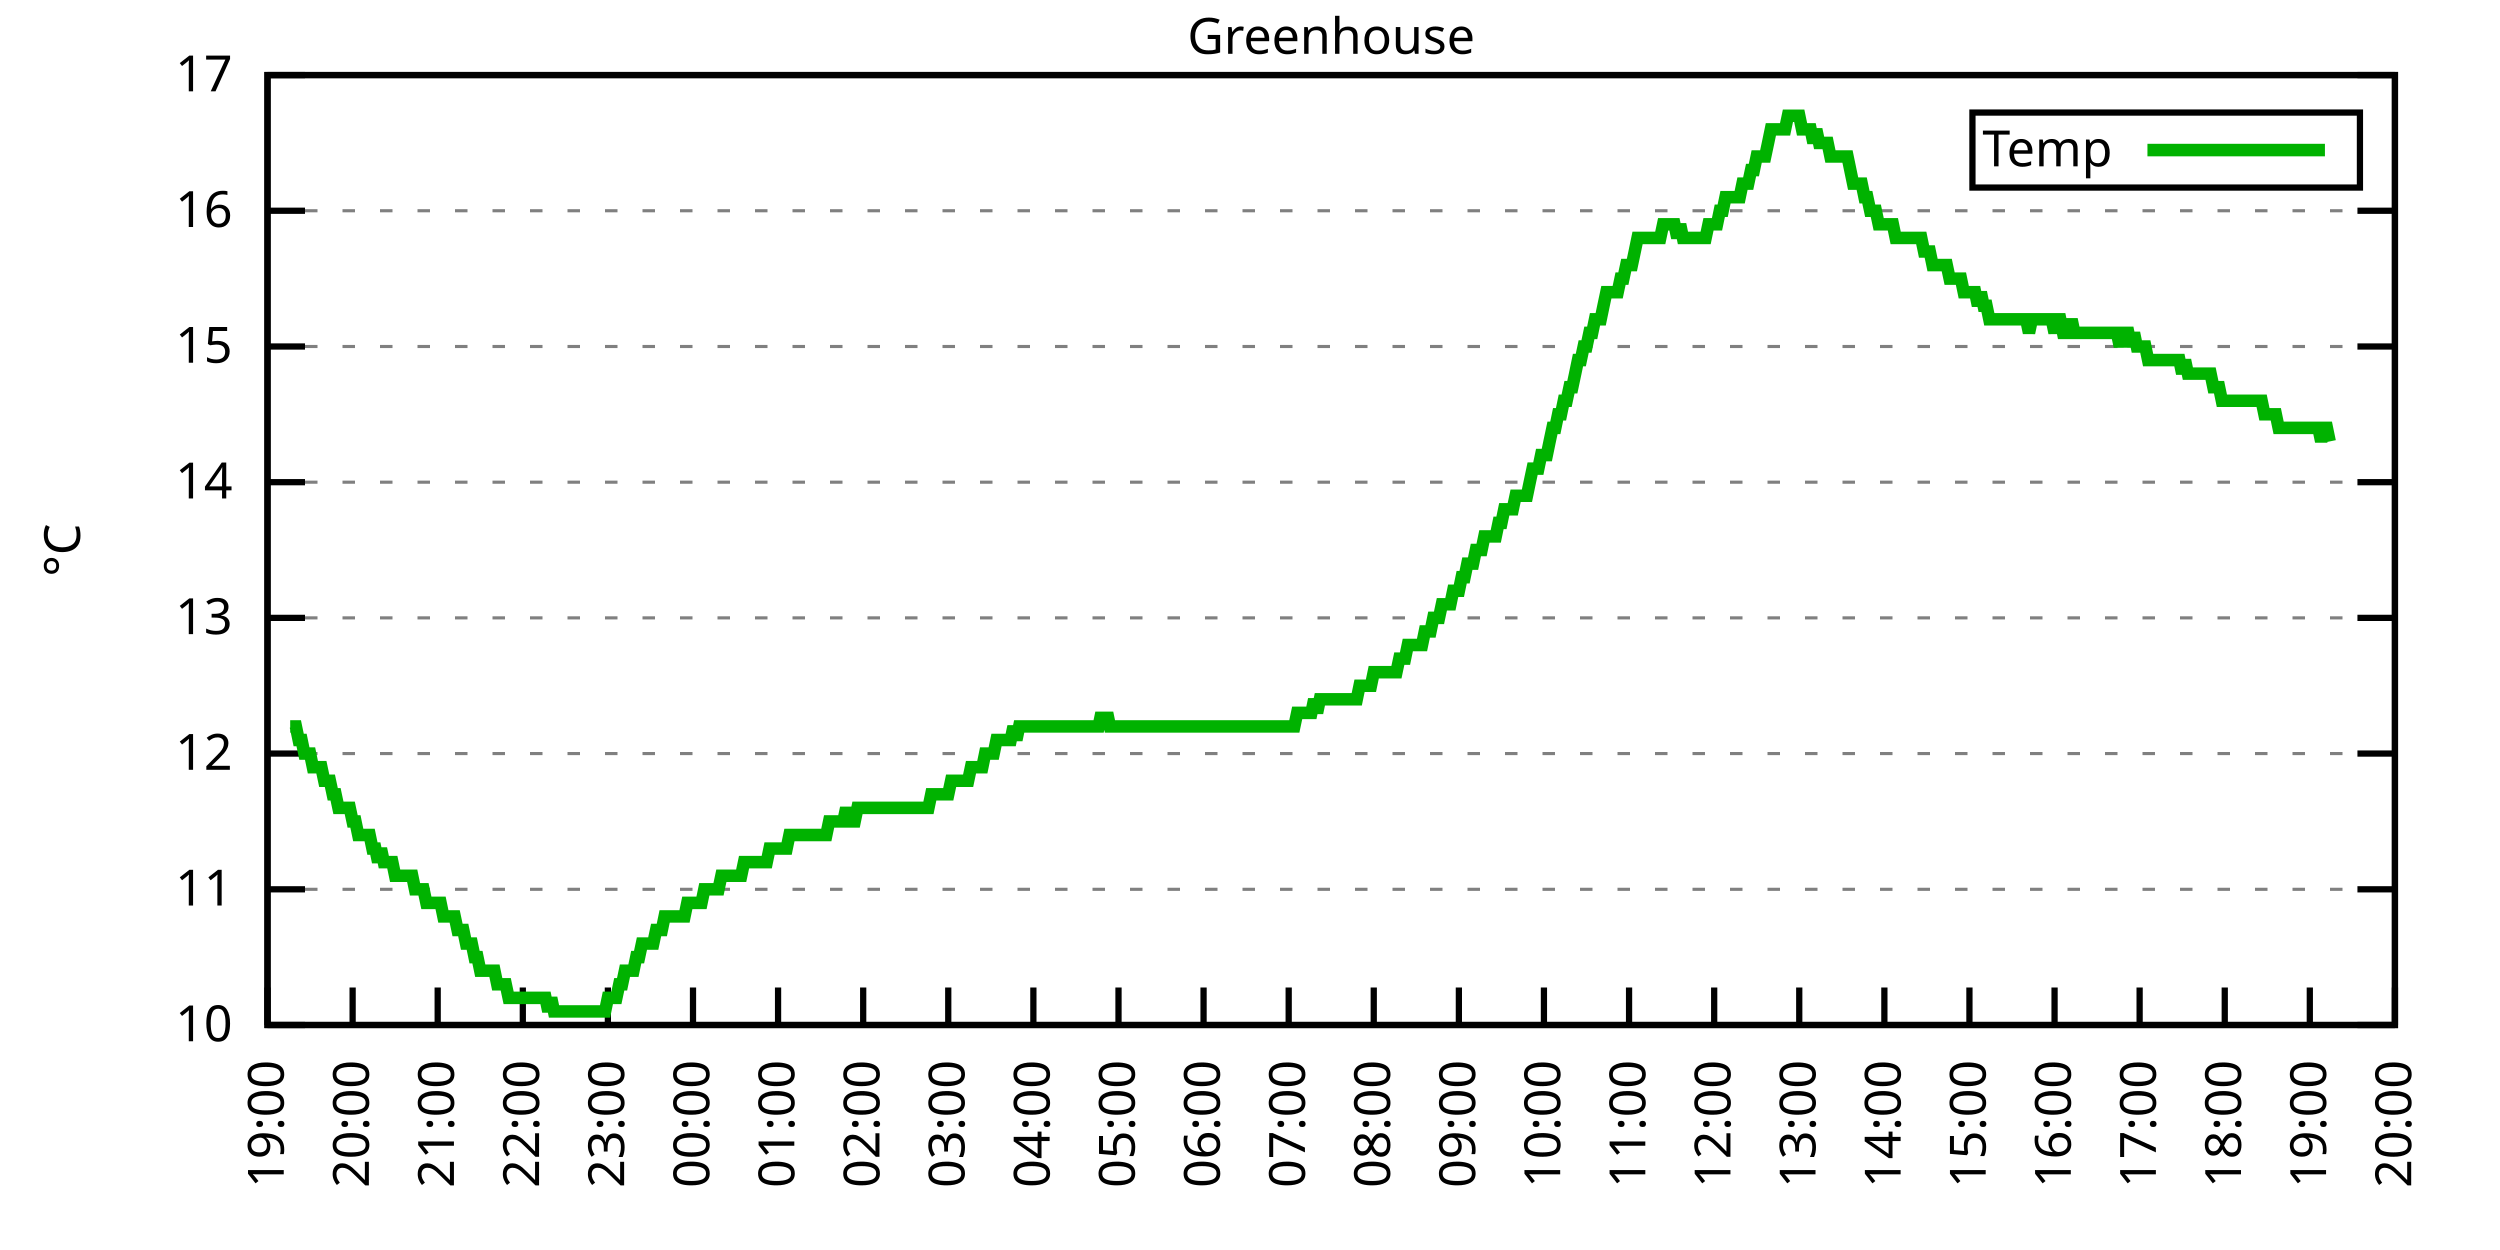
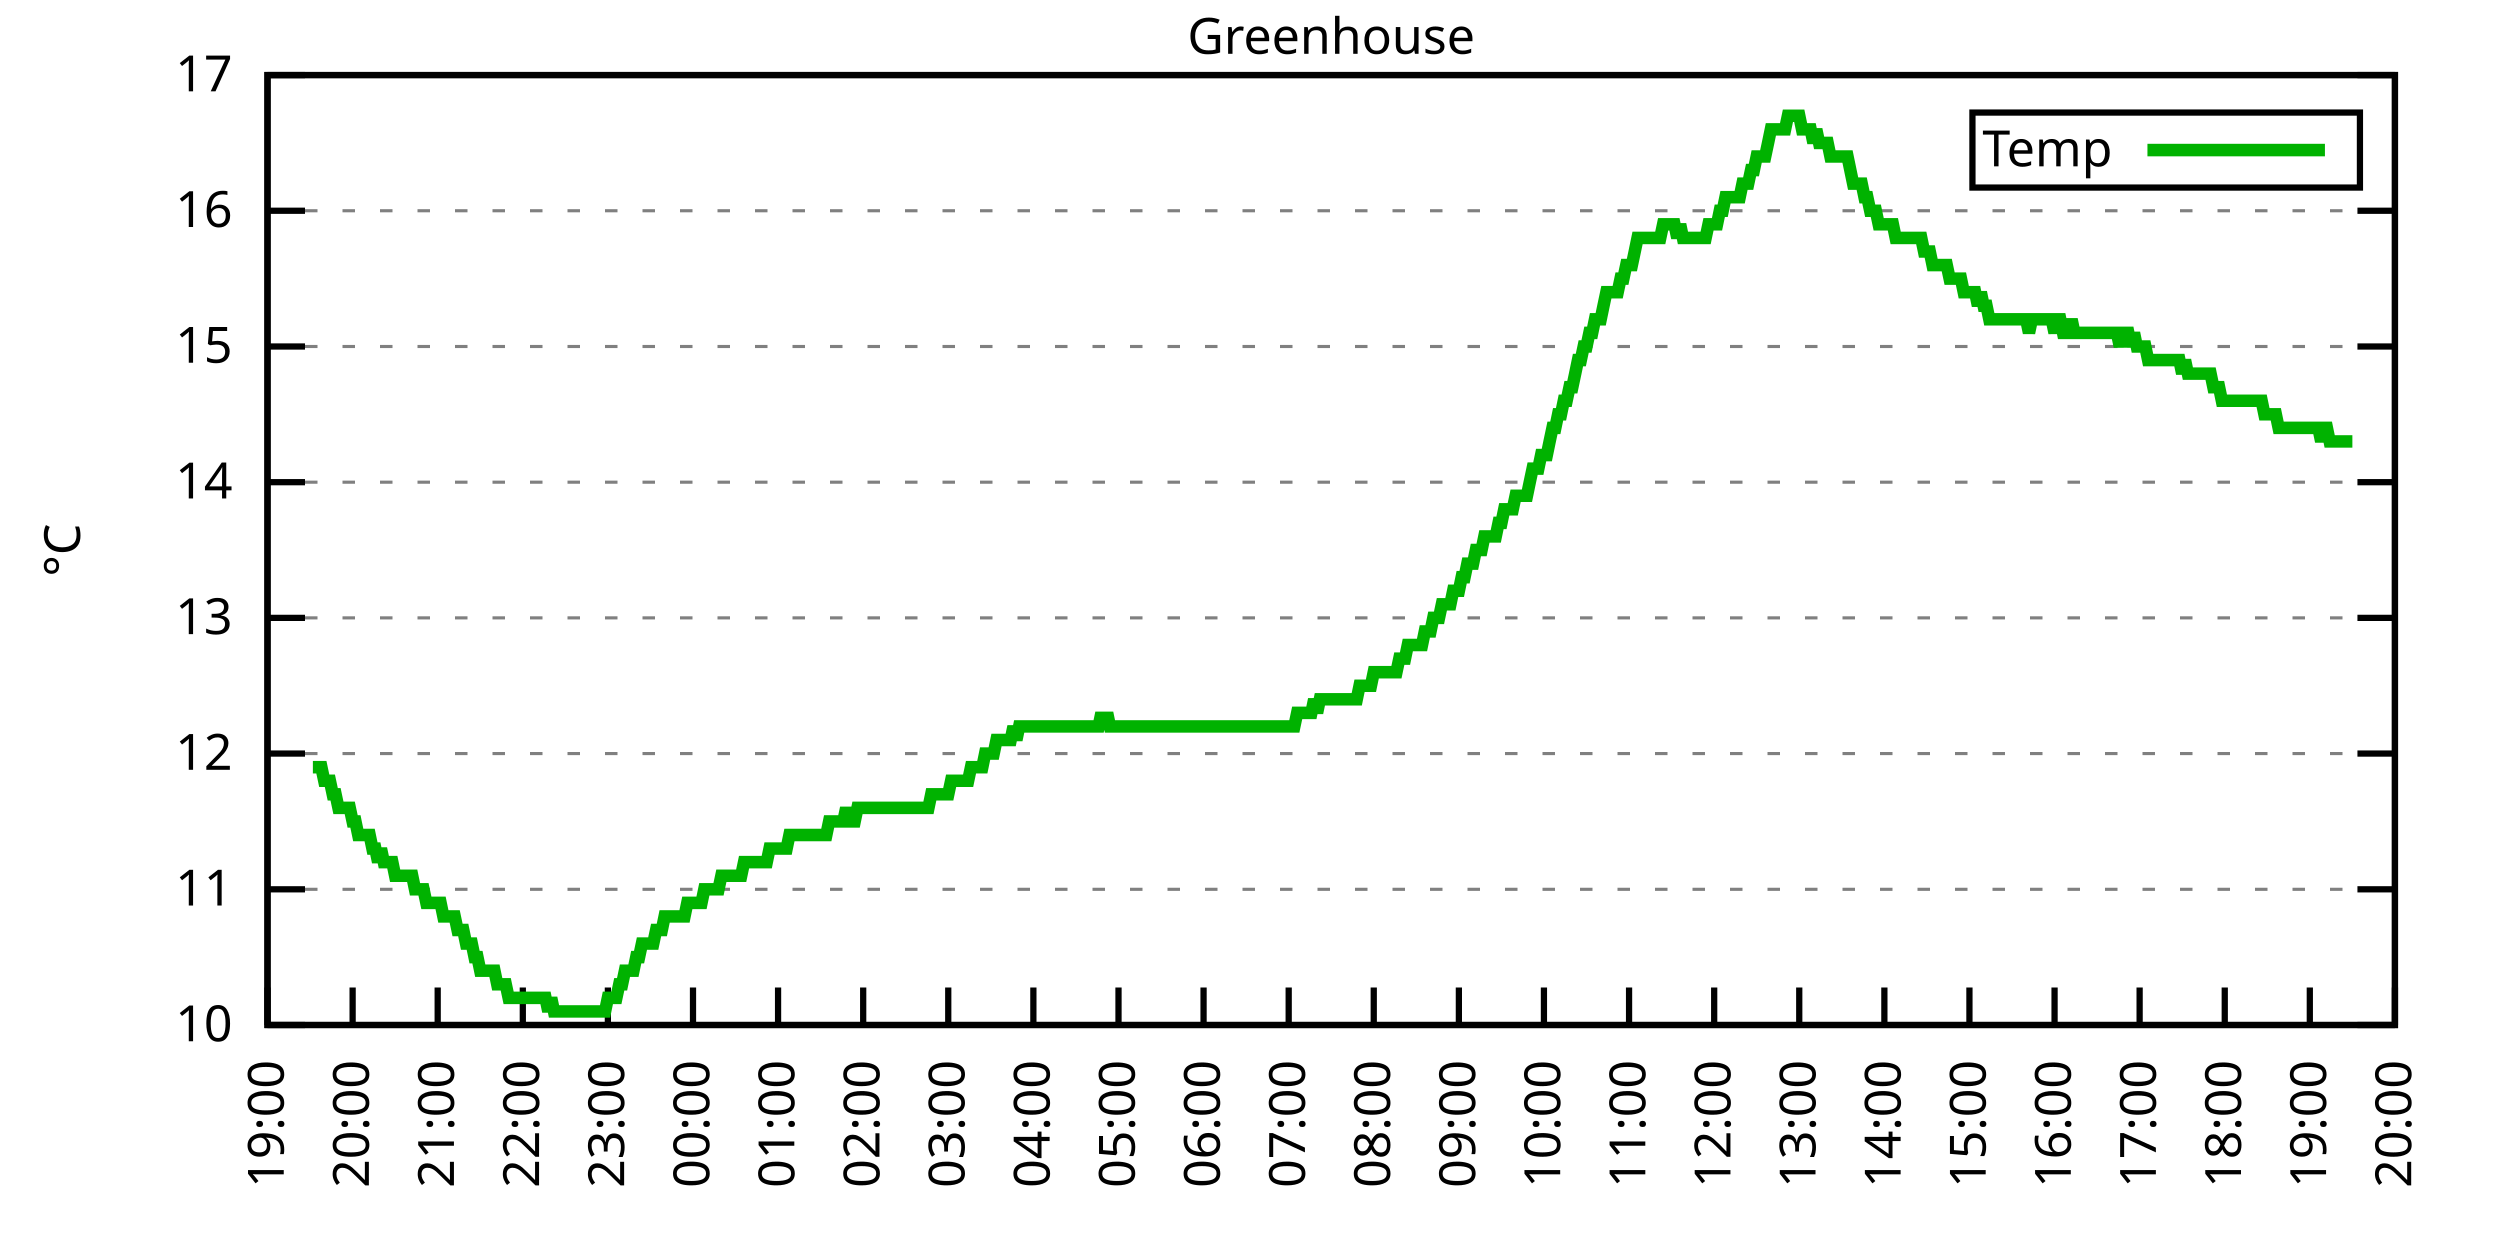
<svg xmlns="http://www.w3.org/2000/svg" xmlns:xlink="http://www.w3.org/1999/xlink" width="400" height="200" viewBox="0 0 400 200">
  <g id="gnuplot_canvas">
    <rect x="0" y="0" width="400" height="200" fill="none" />
    <defs>
      <circle id="gpDot" r="0.5" stroke-width="0.5" stroke="currentColor" />
      <path id="gpPt0" stroke-width="0.333" stroke="currentColor" d="M-1,0 h2 M0,-1 v2" />
      <path id="gpPt1" stroke-width="0.333" stroke="currentColor" d="M-1,-1 L1,1 M1,-1 L-1,1" />
      <path id="gpPt2" stroke-width="0.333" stroke="currentColor" d="M-1,0 L1,0 M0,-1 L0,1 M-1,-1 L1,1 M-1,1 L1,-1" />
      <rect id="gpPt3" stroke-width="0.333" stroke="currentColor" x="-1" y="-1" width="2" height="2" />
      <rect id="gpPt4" stroke-width="0.333" stroke="currentColor" fill="currentColor" x="-1" y="-1" width="2" height="2" />
      <circle id="gpPt5" stroke-width="0.333" stroke="currentColor" cx="0" cy="0" r="1" />
      <use xlink:href="#gpPt5" id="gpPt6" fill="currentColor" stroke="none" />
      <path id="gpPt7" stroke-width="0.333" stroke="currentColor" d="M0,-1.33 L-1.33,0.67 L1.33,0.67 z" />
      <use xlink:href="#gpPt7" id="gpPt8" fill="currentColor" stroke="none" />
      <use xlink:href="#gpPt7" id="gpPt9" stroke="currentColor" transform="rotate(180)" />
      <use xlink:href="#gpPt9" id="gpPt10" fill="currentColor" stroke="none" />
      <use xlink:href="#gpPt3" id="gpPt11" stroke="currentColor" transform="rotate(45)" />
      <use xlink:href="#gpPt11" id="gpPt12" fill="currentColor" stroke="none" />
      <path id="gpPt13" stroke-width="0.333" stroke="currentColor" d="M0,1.330 L1.265,0.411 L0.782,-1.067 L-0.782,-1.076 L-1.265,0.411 z" />
      <use xlink:href="#gpPt13" id="gpPt14" fill="currentColor" stroke="none" />
      <filter id="textbox" filterUnits="objectBoundingBox" x="0" y="0" height="1" width="1">
        <feFlood flood-color="white" flood-opacity="1" result="bgnd" />
        <feComposite in="SourceGraphic" in2="bgnd" operator="atop" />
      </filter>
      <filter id="greybox" filterUnits="objectBoundingBox" x="0" y="0" height="1" width="1">
        <feFlood flood-color="lightgrey" flood-opacity="1" result="grey" />
        <feComposite in="SourceGraphic" in2="grey" operator="atop" />
      </filter>
    </defs>
    <g fill="none" color="white" stroke="currentColor" stroke-width="1.00" stroke-linecap="butt" stroke-linejoin="miter">
</g>
    <g fill="none" color="black" stroke="currentColor" stroke-width="1.00" stroke-linecap="butt" stroke-linejoin="miter">
      <g stroke="none" shape-rendering="crispEdges">
        <polygon fill="rgb(255, 255, 255)" points="42.80,164.00 383.18,164.00 383.18,12.02 42.80,12.02 " />
      </g>
    </g>
    <g fill="none" color="black" stroke="currentColor" stroke-width="1.00" stroke-linecap="butt" stroke-linejoin="miter">
</g>
    <g fill="none" color="black" stroke="black" stroke-width="0.50" stroke-linecap="butt" stroke-linejoin="miter">
</g>
    <g fill="none" color="gray" stroke="currentColor" stroke-width="0.50" stroke-linecap="butt" stroke-linejoin="miter">
      <path stroke="gray" stroke-dasharray="2,4" class="gridline" d="M42.80,164.00 L383.19,164.00  " />
    </g>
    <g fill="none" color="gray" stroke="gray" stroke-width="1.00" stroke-linecap="butt" stroke-linejoin="miter">
</g>
    <g fill="none" color="black" stroke="currentColor" stroke-width="1.00" stroke-linecap="butt" stroke-linejoin="miter">
      <path stroke="black" d="M42.80,164.00 L48.80,164.00 M383.19,164.00 L377.19,164.00  " />
      <g transform="translate(37.20,166.60)" stroke="none" fill="black" font-family="Sans" font-size="8.00" text-anchor="end">
        <text>
          <tspan font-family="Sans"> 10</tspan>
        </text>
      </g>
    </g>
    <g fill="none" color="black" stroke="currentColor" stroke-width="1.00" stroke-linecap="butt" stroke-linejoin="miter">
</g>
    <g fill="none" color="black" stroke="black" stroke-width="0.50" stroke-linecap="butt" stroke-linejoin="miter">
</g>
    <g fill="none" color="gray" stroke="currentColor" stroke-width="0.50" stroke-linecap="butt" stroke-linejoin="miter">
      <path stroke="gray" stroke-dasharray="2,4" class="gridline" d="M42.80,142.29 L383.19,142.29  " />
    </g>
    <g fill="none" color="gray" stroke="gray" stroke-width="1.00" stroke-linecap="butt" stroke-linejoin="miter">
</g>
    <g fill="none" color="black" stroke="currentColor" stroke-width="1.00" stroke-linecap="butt" stroke-linejoin="miter">
      <path stroke="black" d="M42.80,142.29 L48.80,142.29 M383.19,142.29 L377.19,142.29  " />
      <g transform="translate(37.20,144.89)" stroke="none" fill="black" font-family="Sans" font-size="8.00" text-anchor="end">
        <text>
          <tspan font-family="Sans"> 11</tspan>
        </text>
      </g>
    </g>
    <g fill="none" color="black" stroke="currentColor" stroke-width="1.00" stroke-linecap="butt" stroke-linejoin="miter">
</g>
    <g fill="none" color="black" stroke="black" stroke-width="0.50" stroke-linecap="butt" stroke-linejoin="miter">
</g>
    <g fill="none" color="gray" stroke="currentColor" stroke-width="0.50" stroke-linecap="butt" stroke-linejoin="miter">
      <path stroke="gray" stroke-dasharray="2,4" class="gridline" d="M42.80,120.57 L383.19,120.57  " />
    </g>
    <g fill="none" color="gray" stroke="gray" stroke-width="1.00" stroke-linecap="butt" stroke-linejoin="miter">
</g>
    <g fill="none" color="black" stroke="currentColor" stroke-width="1.00" stroke-linecap="butt" stroke-linejoin="miter">
      <path stroke="black" d="M42.80,120.57 L48.80,120.57 M383.19,120.57 L377.19,120.57  " />
      <g transform="translate(37.20,123.17)" stroke="none" fill="black" font-family="Sans" font-size="8.00" text-anchor="end">
        <text>
          <tspan font-family="Sans"> 12</tspan>
        </text>
      </g>
    </g>
    <g fill="none" color="black" stroke="currentColor" stroke-width="1.00" stroke-linecap="butt" stroke-linejoin="miter">
</g>
    <g fill="none" color="black" stroke="black" stroke-width="0.50" stroke-linecap="butt" stroke-linejoin="miter">
</g>
    <g fill="none" color="gray" stroke="currentColor" stroke-width="0.50" stroke-linecap="butt" stroke-linejoin="miter">
      <path stroke="gray" stroke-dasharray="2,4" class="gridline" d="M42.80,98.86 L383.19,98.86  " />
    </g>
    <g fill="none" color="gray" stroke="gray" stroke-width="1.00" stroke-linecap="butt" stroke-linejoin="miter">
</g>
    <g fill="none" color="black" stroke="currentColor" stroke-width="1.00" stroke-linecap="butt" stroke-linejoin="miter">
      <path stroke="black" d="M42.80,98.86 L48.80,98.86 M383.19,98.86 L377.19,98.86  " />
      <g transform="translate(37.20,101.46)" stroke="none" fill="black" font-family="Sans" font-size="8.00" text-anchor="end">
        <text>
          <tspan font-family="Sans"> 13</tspan>
        </text>
      </g>
    </g>
    <g fill="none" color="black" stroke="currentColor" stroke-width="1.00" stroke-linecap="butt" stroke-linejoin="miter">
</g>
    <g fill="none" color="black" stroke="black" stroke-width="0.50" stroke-linecap="butt" stroke-linejoin="miter">
</g>
    <g fill="none" color="gray" stroke="currentColor" stroke-width="0.50" stroke-linecap="butt" stroke-linejoin="miter">
      <path stroke="gray" stroke-dasharray="2,4" class="gridline" d="M42.80,77.15 L383.19,77.15  " />
    </g>
    <g fill="none" color="gray" stroke="gray" stroke-width="1.00" stroke-linecap="butt" stroke-linejoin="miter">
</g>
    <g fill="none" color="black" stroke="currentColor" stroke-width="1.00" stroke-linecap="butt" stroke-linejoin="miter">
      <path stroke="black" d="M42.80,77.15 L48.80,77.15 M383.19,77.15 L377.19,77.15  " />
      <g transform="translate(37.20,79.75)" stroke="none" fill="black" font-family="Sans" font-size="8.00" text-anchor="end">
        <text>
          <tspan font-family="Sans"> 14</tspan>
        </text>
      </g>
    </g>
    <g fill="none" color="black" stroke="currentColor" stroke-width="1.00" stroke-linecap="butt" stroke-linejoin="miter">
</g>
    <g fill="none" color="black" stroke="black" stroke-width="0.50" stroke-linecap="butt" stroke-linejoin="miter">
</g>
    <g fill="none" color="gray" stroke="currentColor" stroke-width="0.50" stroke-linecap="butt" stroke-linejoin="miter">
      <path stroke="gray" stroke-dasharray="2,4" class="gridline" d="M42.80,55.44 L383.19,55.44  " />
    </g>
    <g fill="none" color="gray" stroke="gray" stroke-width="1.00" stroke-linecap="butt" stroke-linejoin="miter">
</g>
    <g fill="none" color="black" stroke="currentColor" stroke-width="1.00" stroke-linecap="butt" stroke-linejoin="miter">
      <path stroke="black" d="M42.80,55.44 L48.80,55.44 M383.19,55.44 L377.19,55.44  " />
      <g transform="translate(37.20,58.04)" stroke="none" fill="black" font-family="Sans" font-size="8.00" text-anchor="end">
        <text>
          <tspan font-family="Sans"> 15</tspan>
        </text>
      </g>
    </g>
    <g fill="none" color="black" stroke="currentColor" stroke-width="1.00" stroke-linecap="butt" stroke-linejoin="miter">
</g>
    <g fill="none" color="black" stroke="black" stroke-width="0.50" stroke-linecap="butt" stroke-linejoin="miter">
</g>
    <g fill="none" color="gray" stroke="currentColor" stroke-width="0.50" stroke-linecap="butt" stroke-linejoin="miter">
      <path stroke="gray" stroke-dasharray="2,4" class="gridline" d="M42.80,33.72 L383.19,33.72  " />
    </g>
    <g fill="none" color="gray" stroke="gray" stroke-width="1.00" stroke-linecap="butt" stroke-linejoin="miter">
</g>
    <g fill="none" color="black" stroke="currentColor" stroke-width="1.00" stroke-linecap="butt" stroke-linejoin="miter">
      <path stroke="black" d="M42.80,33.72 L48.80,33.72 M383.19,33.72 L377.19,33.72  " />
      <g transform="translate(37.20,36.32)" stroke="none" fill="black" font-family="Sans" font-size="8.00" text-anchor="end">
        <text>
          <tspan font-family="Sans"> 16</tspan>
        </text>
      </g>
    </g>
    <g fill="none" color="black" stroke="currentColor" stroke-width="1.00" stroke-linecap="butt" stroke-linejoin="miter">
</g>
    <g fill="none" color="black" stroke="black" stroke-width="0.50" stroke-linecap="butt" stroke-linejoin="miter">
</g>
    <g fill="none" color="gray" stroke="currentColor" stroke-width="0.50" stroke-linecap="butt" stroke-linejoin="miter">
      <path stroke="gray" stroke-dasharray="2,4" class="gridline" d="M42.80,12.01 L383.19,12.01  " />
    </g>
    <g fill="none" color="gray" stroke="gray" stroke-width="1.00" stroke-linecap="butt" stroke-linejoin="miter">
</g>
    <g fill="none" color="black" stroke="currentColor" stroke-width="1.00" stroke-linecap="butt" stroke-linejoin="miter">
      <path stroke="black" d="M42.80,12.01 L48.80,12.01 M383.19,12.01 L377.19,12.01  " />
      <g transform="translate(37.20,14.61)" stroke="none" fill="black" font-family="Sans" font-size="8.00" text-anchor="end">
        <text>
          <tspan font-family="Sans"> 17</tspan>
        </text>
      </g>
    </g>
    <g fill="none" color="black" stroke="currentColor" stroke-width="1.00" stroke-linecap="butt" stroke-linejoin="miter">
      <path stroke="black" d="M42.80,164.00 L42.80,158.00  " />
      <g transform="translate(45.40,169.60) rotate(270.00)" stroke="none" fill="black" font-family="Sans" font-size="8.00" text-anchor="end">
        <text>
          <tspan font-family="Sans">19:00</tspan>
        </text>
      </g>
    </g>
    <g fill="none" color="black" stroke="currentColor" stroke-width="1.00" stroke-linecap="butt" stroke-linejoin="miter">
      <path stroke="black" d="M56.42,164.00 L56.42,158.00  " />
      <g transform="translate(59.02,169.60) rotate(270.00)" stroke="none" fill="black" font-family="Sans" font-size="8.00" text-anchor="end">
        <text>
          <tspan font-family="Sans">20:00</tspan>
        </text>
      </g>
    </g>
    <g fill="none" color="black" stroke="currentColor" stroke-width="1.00" stroke-linecap="butt" stroke-linejoin="miter">
      <path stroke="black" d="M70.03,164.00 L70.03,158.00  " />
      <g transform="translate(72.63,169.60) rotate(270.00)" stroke="none" fill="black" font-family="Sans" font-size="8.00" text-anchor="end">
        <text>
          <tspan font-family="Sans">21:00</tspan>
        </text>
      </g>
    </g>
    <g fill="none" color="black" stroke="currentColor" stroke-width="1.00" stroke-linecap="butt" stroke-linejoin="miter">
      <path stroke="black" d="M83.65,164.00 L83.65,158.00  " />
      <g transform="translate(86.25,169.60) rotate(270.00)" stroke="none" fill="black" font-family="Sans" font-size="8.00" text-anchor="end">
        <text>
          <tspan font-family="Sans">22:00</tspan>
        </text>
      </g>
    </g>
    <g fill="none" color="black" stroke="currentColor" stroke-width="1.00" stroke-linecap="butt" stroke-linejoin="miter">
      <path stroke="black" d="M97.26,164.00 L97.26,158.00  " />
      <g transform="translate(99.86,169.60) rotate(270.00)" stroke="none" fill="black" font-family="Sans" font-size="8.00" text-anchor="end">
        <text>
          <tspan font-family="Sans">23:00</tspan>
        </text>
      </g>
    </g>
    <g fill="none" color="black" stroke="currentColor" stroke-width="1.00" stroke-linecap="butt" stroke-linejoin="miter">
      <path stroke="black" d="M110.88,164.00 L110.88,158.00  " />
      <g transform="translate(113.48,169.60) rotate(270.00)" stroke="none" fill="black" font-family="Sans" font-size="8.00" text-anchor="end">
        <text>
          <tspan font-family="Sans">00:00</tspan>
        </text>
      </g>
    </g>
    <g fill="none" color="black" stroke="currentColor" stroke-width="1.00" stroke-linecap="butt" stroke-linejoin="miter">
      <path stroke="black" d="M124.49,164.00 L124.49,158.00  " />
      <g transform="translate(127.09,169.60) rotate(270.00)" stroke="none" fill="black" font-family="Sans" font-size="8.00" text-anchor="end">
        <text>
          <tspan font-family="Sans">01:00</tspan>
        </text>
      </g>
    </g>
    <g fill="none" color="black" stroke="currentColor" stroke-width="1.00" stroke-linecap="butt" stroke-linejoin="miter">
      <path stroke="black" d="M138.11,164.00 L138.11,158.00  " />
      <g transform="translate(140.71,169.60) rotate(270.00)" stroke="none" fill="black" font-family="Sans" font-size="8.00" text-anchor="end">
        <text>
          <tspan font-family="Sans">02:00</tspan>
        </text>
      </g>
    </g>
    <g fill="none" color="black" stroke="currentColor" stroke-width="1.00" stroke-linecap="butt" stroke-linejoin="miter">
      <path stroke="black" d="M151.72,164.00 L151.72,158.00  " />
      <g transform="translate(154.32,169.60) rotate(270.00)" stroke="none" fill="black" font-family="Sans" font-size="8.00" text-anchor="end">
        <text>
          <tspan font-family="Sans">03:00</tspan>
        </text>
      </g>
    </g>
    <g fill="none" color="black" stroke="currentColor" stroke-width="1.00" stroke-linecap="butt" stroke-linejoin="miter">
      <path stroke="black" d="M165.34,164.00 L165.34,158.00  " />
      <g transform="translate(167.94,169.60) rotate(270.00)" stroke="none" fill="black" font-family="Sans" font-size="8.00" text-anchor="end">
        <text>
          <tspan font-family="Sans">04:00</tspan>
        </text>
      </g>
    </g>
    <g fill="none" color="black" stroke="currentColor" stroke-width="1.00" stroke-linecap="butt" stroke-linejoin="miter">
      <path stroke="black" d="M178.96,164.00 L178.96,158.00  " />
      <g transform="translate(181.56,169.60) rotate(270.00)" stroke="none" fill="black" font-family="Sans" font-size="8.00" text-anchor="end">
        <text>
          <tspan font-family="Sans">05:00</tspan>
        </text>
      </g>
    </g>
    <g fill="none" color="black" stroke="currentColor" stroke-width="1.00" stroke-linecap="butt" stroke-linejoin="miter">
      <path stroke="black" d="M192.57,164.00 L192.57,158.00  " />
      <g transform="translate(195.17,169.60) rotate(270.00)" stroke="none" fill="black" font-family="Sans" font-size="8.00" text-anchor="end">
        <text>
          <tspan font-family="Sans">06:00</tspan>
        </text>
      </g>
    </g>
    <g fill="none" color="black" stroke="currentColor" stroke-width="1.00" stroke-linecap="butt" stroke-linejoin="miter">
      <path stroke="black" d="M206.19,164.00 L206.19,158.00  " />
      <g transform="translate(208.79,169.60) rotate(270.00)" stroke="none" fill="black" font-family="Sans" font-size="8.00" text-anchor="end">
        <text>
          <tspan font-family="Sans">07:00</tspan>
        </text>
      </g>
    </g>
    <g fill="none" color="black" stroke="currentColor" stroke-width="1.00" stroke-linecap="butt" stroke-linejoin="miter">
      <path stroke="black" d="M219.80,164.00 L219.80,158.00  " />
      <g transform="translate(222.40,169.60) rotate(270.00)" stroke="none" fill="black" font-family="Sans" font-size="8.00" text-anchor="end">
        <text>
          <tspan font-family="Sans">08:00</tspan>
        </text>
      </g>
    </g>
    <g fill="none" color="black" stroke="currentColor" stroke-width="1.00" stroke-linecap="butt" stroke-linejoin="miter">
      <path stroke="black" d="M233.42,164.00 L233.42,158.00  " />
      <g transform="translate(236.02,169.60) rotate(270.00)" stroke="none" fill="black" font-family="Sans" font-size="8.00" text-anchor="end">
        <text>
          <tspan font-family="Sans">09:00</tspan>
        </text>
      </g>
    </g>
    <g fill="none" color="black" stroke="currentColor" stroke-width="1.00" stroke-linecap="butt" stroke-linejoin="miter">
      <path stroke="black" d="M247.03,164.00 L247.03,158.00  " />
      <g transform="translate(249.63,169.60) rotate(270.00)" stroke="none" fill="black" font-family="Sans" font-size="8.00" text-anchor="end">
        <text>
          <tspan font-family="Sans">10:00</tspan>
        </text>
      </g>
    </g>
    <g fill="none" color="black" stroke="currentColor" stroke-width="1.00" stroke-linecap="butt" stroke-linejoin="miter">
      <path stroke="black" d="M260.65,164.00 L260.65,158.00  " />
      <g transform="translate(263.25,169.60) rotate(270.00)" stroke="none" fill="black" font-family="Sans" font-size="8.00" text-anchor="end">
        <text>
          <tspan font-family="Sans">11:00</tspan>
        </text>
      </g>
    </g>
    <g fill="none" color="black" stroke="currentColor" stroke-width="1.00" stroke-linecap="butt" stroke-linejoin="miter">
      <path stroke="black" d="M274.27,164.00 L274.27,158.00  " />
      <g transform="translate(276.87,169.60) rotate(270.00)" stroke="none" fill="black" font-family="Sans" font-size="8.00" text-anchor="end">
        <text>
          <tspan font-family="Sans">12:00</tspan>
        </text>
      </g>
    </g>
    <g fill="none" color="black" stroke="currentColor" stroke-width="1.00" stroke-linecap="butt" stroke-linejoin="miter">
      <path stroke="black" d="M287.88,164.00 L287.88,158.00  " />
      <g transform="translate(290.48,169.60) rotate(270.00)" stroke="none" fill="black" font-family="Sans" font-size="8.00" text-anchor="end">
        <text>
          <tspan font-family="Sans">13:00</tspan>
        </text>
      </g>
    </g>
    <g fill="none" color="black" stroke="currentColor" stroke-width="1.00" stroke-linecap="butt" stroke-linejoin="miter">
      <path stroke="black" d="M301.50,164.00 L301.50,158.00  " />
      <g transform="translate(304.10,169.60) rotate(270.00)" stroke="none" fill="black" font-family="Sans" font-size="8.00" text-anchor="end">
        <text>
          <tspan font-family="Sans">14:00</tspan>
        </text>
      </g>
    </g>
    <g fill="none" color="black" stroke="currentColor" stroke-width="1.00" stroke-linecap="butt" stroke-linejoin="miter">
      <path stroke="black" d="M315.11,164.00 L315.11,158.00  " />
      <g transform="translate(317.71,169.60) rotate(270.00)" stroke="none" fill="black" font-family="Sans" font-size="8.00" text-anchor="end">
        <text>
          <tspan font-family="Sans">15:00</tspan>
        </text>
      </g>
    </g>
    <g fill="none" color="black" stroke="currentColor" stroke-width="1.00" stroke-linecap="butt" stroke-linejoin="miter">
      <path stroke="black" d="M328.73,164.00 L328.73,158.00  " />
      <g transform="translate(331.33,169.60) rotate(270.00)" stroke="none" fill="black" font-family="Sans" font-size="8.00" text-anchor="end">
        <text>
          <tspan font-family="Sans">16:00</tspan>
        </text>
      </g>
    </g>
    <g fill="none" color="black" stroke="currentColor" stroke-width="1.00" stroke-linecap="butt" stroke-linejoin="miter">
      <path stroke="black" d="M342.34,164.00 L342.34,158.00  " />
      <g transform="translate(344.94,169.60) rotate(270.00)" stroke="none" fill="black" font-family="Sans" font-size="8.00" text-anchor="end">
        <text>
          <tspan font-family="Sans">17:00</tspan>
        </text>
      </g>
    </g>
    <g fill="none" color="black" stroke="currentColor" stroke-width="1.00" stroke-linecap="butt" stroke-linejoin="miter">
      <path stroke="black" d="M355.96,164.00 L355.96,158.00  " />
      <g transform="translate(358.56,169.60) rotate(270.00)" stroke="none" fill="black" font-family="Sans" font-size="8.00" text-anchor="end">
        <text>
          <tspan font-family="Sans">18:00</tspan>
        </text>
      </g>
    </g>
    <g fill="none" color="black" stroke="currentColor" stroke-width="1.00" stroke-linecap="butt" stroke-linejoin="miter">
      <path stroke="black" d="M369.57,164.00 L369.57,158.00  " />
      <g transform="translate(372.17,169.60) rotate(270.00)" stroke="none" fill="black" font-family="Sans" font-size="8.00" text-anchor="end">
        <text>
          <tspan font-family="Sans">19:00</tspan>
        </text>
      </g>
    </g>
    <g fill="none" color="black" stroke="currentColor" stroke-width="1.00" stroke-linecap="butt" stroke-linejoin="miter">
      <path stroke="black" d="M383.19,164.00 L383.19,158.00  " />
      <g transform="translate(385.79,169.60) rotate(270.00)" stroke="none" fill="black" font-family="Sans" font-size="8.00" text-anchor="end">
        <text>
          <tspan font-family="Sans">20:00</tspan>
        </text>
      </g>
    </g>
    <g fill="none" color="black" stroke="currentColor" stroke-width="1.00" stroke-linecap="butt" stroke-linejoin="miter">
</g>
    <g fill="none" color="black" stroke="currentColor" stroke-width="1.00" stroke-linecap="butt" stroke-linejoin="miter">
      <path stroke="black" d="M42.80,12.01 L42.80,164.00 L383.19,164.00 L383.19,12.01 L42.80,12.01 Z  " />
    </g>
    <g fill="none" color="black" stroke="currentColor" stroke-width="1.00" stroke-linecap="butt" stroke-linejoin="miter">
</g>
    <g fill="none" color="black" stroke="currentColor" stroke-width="1.00" stroke-linecap="butt" stroke-linejoin="miter">
      <path stroke="black" d="M315.59,30.01 L315.59,18.01 L377.59,18.01 L377.59,30.01 L315.59,30.01 Z  " />
    </g>
    <g id="Greenhouse_plot_1">
      <g fill="none" color="white" stroke="black" stroke-width="2.00" stroke-linecap="butt" stroke-linejoin="miter">
</g>
      <g fill="none" color="black" stroke="currentColor" stroke-width="2.00" stroke-linecap="butt" stroke-linejoin="miter">
        <g transform="translate(337.99,26.61)" stroke="none" fill="black" font-family="Sans" font-size="8.00" text-anchor="end">
          <text>
            <tspan font-family="Sans">Temp</tspan>
          </text>
        </g>
      </g>
      <g fill="none" color="black" stroke="currentColor" stroke-width="2.00" stroke-linecap="butt" stroke-linejoin="miter">
-         <path stroke="rgb(  0, 178,   0)" d="M343.59,24.01 L371.99,24.01 M46.43,116.23 L46.88,116.23 L47.34,116.23 L47.79,118.40 L48.25,118.40 L48.70,120.57   L49.15,120.57 L49.61,120.57 L50.06,122.75 L50.52,122.75 L50.97,122.75 L51.42,122.75 L51.88,124.92 L52.33,124.92   L52.78,124.92 L53.24,127.09 L53.69,127.09 L54.15,129.26 L54.60,129.26 L55.05,129.26 L55.51,129.26 L55.96,129.26   L56.42,131.43 L56.87,131.43 L57.32,133.60 L57.78,133.60 L58.23,133.60 L58.68,133.60 L59.14,133.60 L59.59,135.77   L60.05,135.77 L60.50,137.94 L60.95,135.77 L61.41,137.94 L61.86,137.94 L62.32,137.94 L62.77,137.94 L63.22,140.12   L63.68,140.12 L64.13,140.12 L64.58,140.12 L65.04,140.12 L65.49,140.12 L65.95,140.12 L66.40,142.29 L66.85,142.29   L67.31,142.29 L67.76,142.29 L68.22,144.46 L68.67,144.46 L69.12,144.46 L69.58,144.46 L70.03,144.46 L70.49,144.46   L70.94,146.63 L71.39,146.63 L71.85,146.63 L72.30,146.63 L72.75,146.63 L73.21,148.80 L73.66,148.80 L74.12,148.80   L74.57,150.97 L75.02,150.97 L75.48,150.97 L75.93,153.14 L76.39,153.14 L76.84,155.31 L77.29,155.31 L77.75,155.31   L78.20,155.31 L78.65,155.31 L79.11,155.31 L79.56,157.49 L80.02,157.49 L80.47,157.49 L80.92,157.49 L81.38,159.66   L81.83,159.66 L82.29,159.66 L82.74,159.66 L83.19,159.66 L83.65,159.66 L84.10,159.66 L84.55,159.66 L85.01,159.66   L85.46,159.66 L85.92,159.66 L86.37,159.66 L86.82,159.66 L87.28,159.66 L87.73,161.83 L88.19,159.66 L88.64,161.83   L89.09,161.83 L89.55,161.83 L90.00,161.83 L90.45,161.83 L90.91,161.83 L91.36,161.83 L91.82,161.83 L92.27,161.83   L92.72,161.83 L93.18,161.83 L93.63,161.83 L94.09,161.83 L94.54,161.83 L94.99,161.83 L95.45,161.83 L95.90,161.83   L96.35,161.83 L96.81,161.83 L97.26,159.66 L97.72,159.66 L98.17,159.66 L98.62,159.66 L99.08,157.49 L99.53,157.49   L99.99,155.31 L100.44,155.31 L100.89,155.31 L101.35,155.31 L101.80,153.14 L102.25,153.14 L102.71,150.97 L103.16,150.97   L103.62,150.97 L104.07,150.97 L104.52,150.97 L104.98,148.80 L105.43,148.80 L105.89,148.80 L106.34,146.63 L106.79,146.63   L107.25,146.63 L107.70,146.63 L108.15,146.63 L108.61,146.63 L109.06,146.63 L109.52,146.63 L109.97,144.46 L110.42,144.46   L110.88,144.46 L111.33,144.46 L111.79,144.46 L112.24,144.46 L112.69,142.29 L113.15,142.29 L113.60,142.29 L114.05,142.29   L114.51,142.29 L114.96,142.29 L115.42,140.12 L115.87,140.12 L116.32,140.12 L116.78,140.12 L117.23,140.12 L117.69,140.12   L118.14,140.12 L118.59,140.12 L119.05,137.94 L119.50,137.94 L119.96,137.94 L120.41,137.94 L120.86,137.94 L121.32,137.94   L121.77,137.94 L122.22,137.94 L122.68,137.94 L123.13,135.77 L123.59,135.77 L124.04,135.77 L124.49,135.77 L124.95,135.77   L125.40,135.77 L125.86,135.77 L126.31,133.60 L126.76,133.60 L127.22,133.60 L127.67,133.60 L128.12,133.60 L128.58,133.60   L129.03,133.60 L129.49,133.60 L129.94,133.60 L130.39,133.60 L130.85,133.60 L131.30,133.60 L131.76,133.60 L132.21,133.60   L132.66,131.43 L133.12,131.43 L133.57,131.43 L134.02,131.43 L134.48,131.43 L134.93,131.43 L135.39,129.26 L135.84,131.43   L136.29,131.43 L136.75,131.43 L137.20,129.26 L137.66,129.26 L138.11,129.26 L138.56,129.26 L139.02,129.26 L139.47,129.26   L139.92,129.26 L140.38,129.26 L140.83,129.26 L141.29,129.26 L141.74,129.26 L142.19,129.26 L142.65,129.26 L143.10,129.26   L143.56,129.26 L144.01,129.26 L144.46,129.26 L144.92,129.26 L145.37,129.26 L145.82,129.26 L146.28,129.26 L146.73,129.26   L147.19,129.26 L147.64,129.26 L148.09,129.26 L148.55,129.26 L149.00,127.09 L149.46,127.09 L149.91,127.09 L150.36,127.09   L150.82,127.09 L151.27,127.09 L151.72,127.09 L152.18,124.92 L152.63,124.92 L153.09,124.92 L153.54,124.92 L153.99,124.92   L154.45,124.92 L154.90,124.92 L155.36,122.75 L155.81,122.75 L156.26,122.75 L156.72,122.75 L157.17,122.75 L157.62,120.57   L158.08,120.57 L158.53,120.57 L158.99,120.57 L159.44,118.40 L159.89,118.40 L160.35,118.40 L160.80,118.40 L161.26,118.40   L161.71,118.40 L162.16,116.23 L162.62,118.40 L163.07,116.23 L163.52,116.23 L163.98,116.23 L164.43,116.23 L164.89,116.23   L165.34,116.23 L165.79,116.23 L166.25,116.23 L166.70,116.23 L167.16,116.23 L167.61,116.23 L168.06,116.23 L168.52,116.23   L168.97,116.23 L169.43,116.23 L169.88,116.23 L170.33,116.23 L170.79,116.23 L171.24,116.23 L171.69,116.23 L172.15,116.23   L172.60,116.23 L173.06,116.23 L173.51,116.23 L173.96,116.23 L174.42,116.23 L174.87,116.23 L175.33,116.23 L175.78,116.23   L176.23,114.06 L176.69,116.23 L177.14,114.06 L177.59,116.23 L178.05,116.23 L178.50,116.23 L178.96,116.23 L179.41,116.23   L179.86,116.23 L180.32,116.23 L180.77,116.23 L181.23,116.23 L181.68,116.23 L182.13,116.23 L182.59,116.23 L183.04,116.23   L183.49,116.23 L183.95,116.23 L184.40,116.23 L184.86,116.23 L185.31,116.23 L185.76,116.23 L186.22,116.23 L186.67,116.23   L187.13,116.23 L187.58,116.23 L188.03,116.23 L188.49,116.23 L188.94,116.23 L189.39,116.23 L189.85,116.23 L190.30,116.23   L190.76,116.23 L191.21,116.23 L191.66,116.23 L192.12,116.23 L192.57,116.23 L193.03,116.23 L193.48,116.23 L193.93,116.23   L194.39,116.23 L194.84,116.23 L195.29,116.23 L195.75,116.23 L196.20,116.23 L196.66,116.23 L197.11,116.23 L197.56,116.23   L198.02,116.23 L198.47,116.23 L198.93,116.23 L199.38,116.23 L199.83,116.23 L200.29,116.23 L200.74,116.23 L201.19,116.23   L201.65,116.23 L202.10,116.23 L202.56,116.23 L203.01,116.23 L203.46,116.23 L203.92,116.23 L204.37,116.23 L204.83,116.23   L205.28,116.23 L205.73,116.23 L206.19,116.23 L206.64,116.23 L207.09,116.23 L207.55,114.06 L208.00,114.06 L208.46,114.06   L208.91,114.06 L209.36,114.06 L209.82,114.06 L210.27,111.89 L210.73,114.06 L211.18,111.89 L211.63,111.89 L212.09,111.89   L212.54,111.89 L213.00,111.89 L213.45,111.89 L213.90,111.89 L214.36,111.89 L214.81,111.89 L215.26,111.89 L215.72,111.89   L216.17,111.89 L216.63,111.89 L217.08,111.89 L217.53,109.72 L217.99,109.72 L218.44,109.72 L218.90,109.72 L219.35,109.72   L219.80,107.55 L220.26,107.55 L220.71,107.55 L221.16,107.55 L221.62,107.55 L222.07,107.55 L222.53,107.55 L222.98,107.55   L223.43,107.55 L223.89,105.38 L224.34,105.38 L224.80,105.38 L225.25,103.20 L225.70,103.20 L226.16,103.20 L226.61,103.20   L227.06,103.20 L227.52,103.20 L227.97,101.03 L228.43,101.03 L228.88,101.03 L229.33,98.86 L229.79,98.86 L230.24,98.86   L230.70,96.69 L231.15,96.69 L231.60,96.69 L232.06,96.69 L232.51,94.52 L232.96,94.52 L233.42,94.52 L233.87,92.35   L234.33,92.35 L234.78,90.18 L235.23,90.18 L235.69,90.18 L236.14,88.00 L236.60,88.00 L237.05,88.00 L237.50,85.83   L237.96,85.83 L238.41,85.83 L238.86,85.83 L239.32,85.83 L239.77,83.66 L240.23,83.66 L240.68,81.49 L241.13,81.49   L241.59,81.49 L242.04,81.49 L242.50,79.32 L242.95,79.32 L243.40,79.32 L243.86,79.32 L244.31,79.32 L244.76,77.15   L245.22,74.98 L245.67,74.98 L246.13,74.98 L246.58,72.81 L247.03,72.81 L247.49,72.81 L247.94,70.63 L248.40,68.46   L248.85,68.46 L249.30,66.29 L249.76,66.29 L250.21,64.12 L250.66,64.12 L251.12,61.95 L251.57,61.95 L252.03,59.78   L252.48,57.61 L252.93,57.61 L253.39,55.44 L253.84,55.44 L254.30,53.26 L254.75,53.26 L255.20,51.09 L255.66,51.09   L256.11,51.09 L256.56,48.92 L257.02,46.75 L257.47,46.75 L257.93,46.75 L258.38,46.75 L258.83,46.75 L259.29,44.58   L259.74,44.58 L260.20,42.41 L260.65,42.41 L261.10,42.41 L261.56,40.24 L262.01,38.07 L262.47,38.07 L262.92,38.07   L263.37,38.07 L263.83,38.07 L264.28,38.07 L264.73,38.07 L265.19,38.07 L265.64,38.07 L266.10,35.89 L266.55,35.89   L267.00,35.89 L267.46,35.89 L267.91,35.89 L268.37,38.07 L268.82,35.89 L269.27,38.07 L269.73,38.07 L270.18,38.07   L270.63,38.07 L271.09,38.07 L271.54,38.07 L272.00,38.07 L272.45,38.07 L272.90,38.07 L273.36,35.89 L273.81,35.89   L274.27,35.89 L274.72,35.89 L275.17,33.72 L275.63,33.72 L276.08,31.55 L276.53,31.55 L276.99,31.55 L277.44,31.55   L277.90,31.55 L278.35,31.55 L278.80,29.38 L279.26,29.38 L279.71,29.38 L280.17,27.21 L280.62,27.21 L281.07,25.04   L281.53,25.04 L281.98,25.04 L282.43,25.04 L282.89,22.87 L283.34,20.70 L283.80,20.70 L284.25,20.70 L284.70,20.70   L285.16,20.70 L285.61,20.70 L286.07,18.52 L286.52,18.52 L286.97,18.52 L287.43,18.52 L287.88,18.52 L288.33,20.70   L288.79,20.70 L289.24,20.70 L289.70,20.70 L290.15,22.87 L290.60,20.70 L291.06,22.87 L291.51,22.87 L291.97,22.87   L292.42,22.87 L292.87,25.04 L293.33,25.04 L293.78,25.04 L294.23,25.04 L294.69,25.04 L295.14,25.04 L295.60,25.04   L296.05,27.21 L296.50,29.38 L296.96,29.38 L297.41,29.38 L297.87,29.38 L298.32,31.55 L298.77,31.55 L299.23,33.72   L299.68,33.72 L300.13,33.72 L300.59,35.89 L301.04,35.89 L301.50,35.89 L301.95,35.89 L302.40,35.89 L302.86,35.89   L303.31,38.07 L303.77,38.07 L304.22,38.07 L304.67,38.07 L305.13,38.07 L305.58,38.07 L306.03,38.07 L306.49,38.07   L306.94,38.07 L307.40,38.07 L307.85,40.24 L308.30,40.24 L308.76,40.24 L309.21,42.41 L309.67,42.41 L310.12,42.41   L310.57,42.41 L311.03,42.41 L311.48,42.41 L311.94,44.58 L312.39,44.58 L312.84,44.58 L313.30,44.58 L313.75,44.58   L314.20,46.75 L314.66,46.75 L315.11,46.75 L315.57,46.75 L316.02,46.75 L316.47,48.92 L316.93,46.75 L317.38,48.92   L317.84,48.92 L318.29,51.09 L318.74,51.09 L319.20,51.09 L319.65,51.09 L320.10,51.09 L320.56,51.09 L321.01,51.09   L321.47,51.09 L321.92,51.09 L322.37,51.09 L322.83,51.09 L323.28,51.09 L323.74,51.09 L324.19,51.09 L324.64,53.26   L325.10,51.09 L325.55,51.09 L326.00,51.09 L326.46,51.09 L326.91,51.09 L327.37,51.09 L327.82,51.09 L328.27,51.09   L328.73,53.26 L329.18,51.09 L329.64,51.09 L330.09,53.26 L330.54,53.26 L331.00,53.26 L331.45,51.09 L331.90,53.26   L332.36,53.26 L332.81,53.26 L333.27,53.26 L333.72,53.26 L334.17,53.26 L334.63,53.26 L335.08,53.26 L335.54,53.26   L335.99,53.26 L336.44,53.26 L336.90,53.26 L337.35,53.26 L337.80,53.26 L338.26,53.26 L338.71,53.26 L339.17,55.44   L339.62,53.26 L340.07,53.26 L340.53,53.26 L340.98,55.44 L341.44,53.26 L341.89,55.44 L342.34,55.44 L342.80,55.44   L343.25,55.44 L343.70,57.61 L344.16,57.61 L344.61,57.61 L345.07,57.61 L345.52,57.61 L345.97,57.61 L346.43,57.61   L346.88,57.61 L347.34,57.61 L347.79,57.61 L348.24,57.61 L348.70,57.61 L349.15,59.78 L349.60,57.61 L350.06,59.78   L350.51,59.78 L350.97,59.78 L351.42,59.78 L351.87,59.78 L352.33,59.78 L352.78,59.78 L353.24,59.78 L353.69,59.78   L354.14,61.95 L354.60,61.95 L355.05,61.95 L355.50,64.12 L355.96,64.12 L356.41,64.12 L356.87,64.12 L357.32,64.12   L357.77,64.12 L358.23,64.12 L358.68,64.12 L359.14,64.12 L359.59,64.12 L360.04,64.12 L360.50,64.12 L360.95,64.12   L361.41,64.12 L361.86,64.12 L362.31,66.29 L362.77,66.29 L363.22,66.29 L363.67,66.29 L364.13,66.29 L364.58,68.46   L365.04,68.46 L365.49,68.46 L365.94,68.46 L366.40,68.46 L366.85,68.46 L367.31,68.46 L367.76,68.46 L368.21,68.46   L368.67,68.46 L369.12,68.46 L369.57,68.46 L370.03,68.46 L370.48,68.46 L370.94,68.46 L371.39,70.63 L371.84,68.46   L372.30,68.46 L372.75,70.63  " />
+         <path stroke="rgb(  0, 178,   0)" d="M343.59,24.01 L371.99,24.01 M50.06,122.75 L50.52,122.75 L50.97,122.75 L51.42,122.75 L51.88,124.92 L52.33,124.92   L52.78,124.92 L53.24,127.09 L53.69,127.09 L54.15,129.26 L54.60,129.26 L55.05,129.26 L55.51,129.26 L55.96,129.26   L56.42,131.43 L56.87,131.43 L57.32,133.60 L57.78,133.60 L58.23,133.60 L58.68,133.60 L59.14,133.60 L59.59,135.77   L60.05,135.77 L60.50,137.94 L60.95,135.77 L61.41,137.94 L61.86,137.94 L62.32,137.94 L62.77,137.94 L63.22,140.12   L63.68,140.12 L64.13,140.12 L64.58,140.12 L65.04,140.12 L65.49,140.12 L65.95,140.12 L66.40,142.29 L66.85,142.29   L67.31,142.29 L67.76,142.29 L68.22,144.46 L68.67,144.46 L69.12,144.46 L69.58,144.46 L70.03,144.46 L70.49,144.46   L70.94,146.63 L71.39,146.63 L71.85,146.63 L72.30,146.63 L72.75,146.63 L73.21,148.80 L73.66,148.80 L74.12,148.80   L74.57,150.97 L75.02,150.97 L75.48,150.97 L75.93,153.14 L76.39,153.14 L76.84,155.31 L77.29,155.31 L77.75,155.31   L78.20,155.31 L78.65,155.31 L79.11,155.31 L79.56,157.49 L80.02,157.49 L80.47,157.49 L80.92,157.49 L81.38,159.66   L81.83,159.66 L82.29,159.66 L82.74,159.66 L83.19,159.66 L83.65,159.66 L84.10,159.66 L84.55,159.66 L85.01,159.66   L85.46,159.66 L85.92,159.66 L86.37,159.66 L86.82,159.66 L87.28,159.66 L87.73,161.83 L88.19,159.66 L88.64,161.83   L89.09,161.83 L89.55,161.83 L90.00,161.83 L90.45,161.83 L90.91,161.83 L91.36,161.83 L91.82,161.83 L92.27,161.83   L92.72,161.83 L93.18,161.83 L93.63,161.83 L94.09,161.83 L94.54,161.83 L94.99,161.83 L95.45,161.83 L95.90,161.83   L96.35,161.83 L96.81,161.83 L97.26,159.66 L97.72,159.66 L98.17,159.66 L98.62,159.66 L99.08,157.49 L99.53,157.49   L99.99,155.31 L100.44,155.31 L100.89,155.31 L101.35,155.31 L101.80,153.14 L102.25,153.14 L102.71,150.97 L103.16,150.97   L103.62,150.97 L104.07,150.97 L104.52,150.97 L104.98,148.80 L105.43,148.80 L105.89,148.80 L106.34,146.63 L106.79,146.63   L107.25,146.63 L107.70,146.63 L108.15,146.63 L108.61,146.63 L109.06,146.63 L109.52,146.63 L109.97,144.46 L110.42,144.46   L110.88,144.46 L111.33,144.46 L111.79,144.46 L112.24,144.46 L112.69,142.29 L113.15,142.29 L113.60,142.29 L114.05,142.29   L114.51,142.29 L114.96,142.29 L115.42,140.12 L115.87,140.12 L116.32,140.12 L116.78,140.12 L117.23,140.12 L117.69,140.12   L118.14,140.12 L118.59,140.12 L119.05,137.94 L119.50,137.94 L119.96,137.94 L120.41,137.94 L120.86,137.94 L121.32,137.94   L121.77,137.94 L122.22,137.94 L122.68,137.94 L123.13,135.77 L123.59,135.77 L124.04,135.77 L124.49,135.77 L124.95,135.77   L125.40,135.77 L125.86,135.77 L126.31,133.60 L126.76,133.60 L127.22,133.60 L127.67,133.60 L128.12,133.60 L128.58,133.60   L129.03,133.60 L129.49,133.60 L129.94,133.60 L130.39,133.60 L130.85,133.60 L131.30,133.60 L131.76,133.60 L132.21,133.60   L132.66,131.43 L133.12,131.43 L133.57,131.43 L134.02,131.43 L134.48,131.43 L134.93,131.43 L135.39,129.26 L135.84,131.43   L136.29,131.43 L136.75,131.43 L137.20,129.26 L137.66,129.26 L138.11,129.26 L138.56,129.26 L139.02,129.26 L139.47,129.26   L139.92,129.26 L140.38,129.26 L140.83,129.26 L141.29,129.26 L141.74,129.26 L142.19,129.26 L142.65,129.26 L143.10,129.26   L143.56,129.26 L144.01,129.26 L144.46,129.26 L144.92,129.26 L145.37,129.26 L145.82,129.26 L146.28,129.26 L146.73,129.26   L147.19,129.26 L147.64,129.26 L148.09,129.26 L148.55,129.26 L149.00,127.09 L149.46,127.09 L149.91,127.09 L150.36,127.09   L150.82,127.09 L151.27,127.09 L151.72,127.09 L152.18,124.92 L152.63,124.92 L153.09,124.92 L153.54,124.92 L153.99,124.92   L154.45,124.92 L154.90,124.92 L155.36,122.75 L155.81,122.75 L156.26,122.75 L156.72,122.75 L157.17,122.75 L157.62,120.57   L158.08,120.57 L158.53,120.57 L158.99,120.57 L159.44,118.40 L159.89,118.40 L160.35,118.40 L160.80,118.40 L161.26,118.40   L161.71,118.40 L162.16,116.23 L162.62,118.40 L163.07,116.23 L163.52,116.23 L163.98,116.23 L164.43,116.23 L164.89,116.23   L165.34,116.23 L165.79,116.23 L166.25,116.23 L166.70,116.23 L167.16,116.23 L167.61,116.23 L168.06,116.23 L168.52,116.23   L168.97,116.23 L169.43,116.23 L169.88,116.23 L170.33,116.23 L170.79,116.23 L171.24,116.23 L171.69,116.23 L172.15,116.23   L172.60,116.23 L173.06,116.23 L173.51,116.23 L173.96,116.23 L174.42,116.23 L174.87,116.23 L175.33,116.23 L175.78,116.23   L176.23,114.06 L176.69,116.23 L177.14,114.06 L177.59,116.23 L178.05,116.23 L178.50,116.23 L178.96,116.23 L179.41,116.23   L179.86,116.23 L180.32,116.23 L180.77,116.23 L181.23,116.23 L181.68,116.23 L182.13,116.23 L182.59,116.23 L183.04,116.23   L183.49,116.23 L183.95,116.23 L184.40,116.23 L184.86,116.23 L185.31,116.23 L185.76,116.23 L186.22,116.23 L186.67,116.23   L187.13,116.23 L187.58,116.23 L188.03,116.23 L188.49,116.23 L188.94,116.23 L189.39,116.23 L189.85,116.23 L190.30,116.23   L190.76,116.23 L191.21,116.23 L191.66,116.23 L192.12,116.23 L192.57,116.23 L193.03,116.23 L193.48,116.23 L193.93,116.23   L194.39,116.23 L194.84,116.23 L195.29,116.23 L195.75,116.23 L196.20,116.23 L196.66,116.23 L197.11,116.23 L197.56,116.23   L198.02,116.23 L198.47,116.23 L198.93,116.23 L199.38,116.23 L199.83,116.23 L200.29,116.23 L200.74,116.23 L201.19,116.23   L201.65,116.23 L202.10,116.23 L202.56,116.23 L203.01,116.23 L203.46,116.23 L203.92,116.23 L204.37,116.23 L204.83,116.23   L205.28,116.23 L205.73,116.23 L206.19,116.23 L206.64,116.23 L207.09,116.23 L207.55,114.06 L208.00,114.06 L208.46,114.06   L208.91,114.06 L209.36,114.06 L209.82,114.06 L210.27,111.89 L210.73,114.06 L211.18,111.89 L211.63,111.89 L212.09,111.89   L212.54,111.89 L213.00,111.89 L213.45,111.89 L213.90,111.89 L214.36,111.89 L214.81,111.89 L215.26,111.89 L215.72,111.89   L216.17,111.89 L216.63,111.89 L217.08,111.89 L217.53,109.72 L217.99,109.72 L218.44,109.72 L218.90,109.72 L219.35,109.72   L219.80,107.55 L220.26,107.55 L220.71,107.55 L221.16,107.55 L221.62,107.55 L222.07,107.55 L222.53,107.55 L222.98,107.55   L223.43,107.55 L223.89,105.38 L224.34,105.38 L224.80,105.38 L225.25,103.20 L225.70,103.20 L226.16,103.20 L226.61,103.20   L227.06,103.20 L227.52,103.20 L227.97,101.03 L228.43,101.03 L228.88,101.03 L229.33,98.86 L229.79,98.86 L230.24,98.86   L230.70,96.69 L231.15,96.69 L231.60,96.69 L232.06,96.69 L232.51,94.52 L232.96,94.52 L233.42,94.52 L233.87,92.35   L234.33,92.35 L234.78,90.18 L235.23,90.18 L235.69,90.18 L236.14,88.00 L236.60,88.00 L237.05,88.00 L237.50,85.83   L237.96,85.83 L238.41,85.83 L238.86,85.83 L239.32,85.83 L239.77,83.66 L240.23,83.66 L240.68,81.49 L241.13,81.49   L241.59,81.49 L242.04,81.49 L242.50,79.32 L242.95,79.32 L243.40,79.32 L243.86,79.32 L244.31,79.32 L244.76,77.15   L245.22,74.98 L245.67,74.98 L246.13,74.98 L246.58,72.81 L247.03,72.81 L247.49,72.81 L247.94,70.63 L248.40,68.46   L248.85,68.46 L249.30,66.29 L249.76,66.29 L250.21,64.12 L250.66,64.12 L251.12,61.95 L251.57,61.95 L252.03,59.78   L252.48,57.61 L252.93,57.61 L253.39,55.44 L253.84,55.44 L254.30,53.26 L254.75,53.26 L255.20,51.09 L255.66,51.09   L256.11,51.09 L256.56,48.92 L257.02,46.75 L257.47,46.75 L257.93,46.75 L258.38,46.75 L258.83,46.75 L259.29,44.58   L259.74,44.58 L260.20,42.41 L260.65,42.41 L261.10,42.41 L261.56,40.24 L262.01,38.07 L262.47,38.07 L262.92,38.07   L263.37,38.07 L263.83,38.07 L264.28,38.07 L264.73,38.07 L265.19,38.07 L265.64,38.07 L266.10,35.89 L266.55,35.89   L267.00,35.89 L267.46,35.89 L267.91,35.89 L268.37,38.07 L268.82,35.89 L269.27,38.07 L269.73,38.07 L270.18,38.07   L270.63,38.07 L271.09,38.07 L271.54,38.07 L272.00,38.07 L272.45,38.07 L272.90,38.07 L273.36,35.89 L273.81,35.89   L274.27,35.89 L274.72,35.89 L275.17,33.72 L275.63,33.72 L276.08,31.55 L276.53,31.55 L276.99,31.55 L277.44,31.55   L277.90,31.55 L278.35,31.55 L278.80,29.38 L279.26,29.38 L279.71,29.38 L280.17,27.21 L280.62,27.21 L281.07,25.04   L281.53,25.04 L281.98,25.04 L282.43,25.04 L282.89,22.87 L283.34,20.70 L283.80,20.70 L284.25,20.70 L284.70,20.70   L285.16,20.70 L285.61,20.70 L286.07,18.52 L286.52,18.52 L286.97,18.52 L287.43,18.52 L287.88,18.52 L288.33,20.70   L288.79,20.70 L289.24,20.70 L289.70,20.70 L290.15,22.87 L290.60,20.70 L291.06,22.87 L291.51,22.87 L291.97,22.87   L292.42,22.87 L292.87,25.04 L293.33,25.04 L293.78,25.04 L294.23,25.04 L294.69,25.04 L295.14,25.04 L295.60,25.04   L296.05,27.21 L296.50,29.38 L296.96,29.38 L297.41,29.38 L297.87,29.38 L298.32,31.55 L298.77,31.55 L299.23,33.72   L299.68,33.72 L300.13,33.72 L300.59,35.89 L301.04,35.89 L301.50,35.89 L301.95,35.89 L302.40,35.89 L302.86,35.89   L303.31,38.07 L303.77,38.07 L304.22,38.07 L304.67,38.07 L305.13,38.07 L305.58,38.07 L306.03,38.07 L306.49,38.07   L306.94,38.07 L307.40,38.07 L307.85,40.24 L308.30,40.24 L308.76,40.24 L309.21,42.41 L309.67,42.41 L310.12,42.41   L310.57,42.41 L311.03,42.41 L311.48,42.41 L311.94,44.58 L312.39,44.58 L312.84,44.58 L313.30,44.58 L313.75,44.58   L314.20,46.75 L314.66,46.75 L315.11,46.75 L315.57,46.75 L316.02,46.75 L316.47,48.92 L316.93,46.75 L317.38,48.92   L317.84,48.92 L318.29,51.09 L318.74,51.09 L319.20,51.09 L319.65,51.09 L320.10,51.09 L320.56,51.09 L321.01,51.09   L321.47,51.09 L321.92,51.09 L322.37,51.09 L322.83,51.09 L323.28,51.09 L323.74,51.09 L324.19,51.09 L324.64,53.26   L325.10,51.09 L325.55,51.09 L326.00,51.09 L326.46,51.09 L326.91,51.09 L327.37,51.09 L327.82,51.09 L328.27,51.09   L328.73,53.26 L329.18,51.09 L329.64,51.09 L330.09,53.26 L330.54,53.26 L331.00,53.26 L331.45,51.09 L331.90,53.26   L332.36,53.26 L332.81,53.26 L333.27,53.26 L333.72,53.26 L334.17,53.26 L334.63,53.26 L335.08,53.26 L335.54,53.26   L335.99,53.26 L336.44,53.26 L336.90,53.26 L337.35,53.26 L337.80,53.26 L338.26,53.26 L338.71,53.26 L339.17,55.44   L339.62,53.26 L340.07,53.26 L340.53,53.26 L340.98,55.44 L341.44,53.26 L341.89,55.44 L342.34,55.44 L342.80,55.44   L343.25,55.44 L343.70,57.61 L344.16,57.61 L344.61,57.61 L345.07,57.61 L345.52,57.61 L345.97,57.61 L346.43,57.61   L346.88,57.61 L347.34,57.61 L347.79,57.61 L348.24,57.61 L348.70,57.61 L349.15,59.78 L349.60,57.61 L350.06,59.78   L350.51,59.78 L350.97,59.78 L351.42,59.78 L351.87,59.78 L352.33,59.78 L352.78,59.78 L353.24,59.78 L353.69,59.78   L354.14,61.95 L354.60,61.95 L355.05,61.95 L355.50,64.12 L355.96,64.12 L356.41,64.12 L356.87,64.12 L357.32,64.12   L357.77,64.12 L358.23,64.12 L358.68,64.12 L359.14,64.12 L359.59,64.12 L360.04,64.12 L360.50,64.12 L360.95,64.12   L361.41,64.12 L361.86,64.12 L362.31,66.29 L362.77,66.29 L363.22,66.29 L363.67,66.29 L364.13,66.29 L364.58,68.46   L365.04,68.46 L365.49,68.46 L365.94,68.46 L366.40,68.46 L366.85,68.46 L367.31,68.46 L367.76,68.46 L368.21,68.46   L368.67,68.46 L369.12,68.46 L369.57,68.46 L370.03,68.46 L370.48,68.46 L370.94,68.46 L371.39,70.63 L371.84,68.46   L372.30,68.46 L372.75,70.63 L373.21,70.63 L373.66,70.63 L374.11,70.63 L374.57,70.63 L375.02,70.63 L375.47,70.63   L375.93,70.63 L376.38,70.63  " />
      </g>
    </g>
    <g fill="none" color="black" stroke="currentColor" stroke-width="2.00" stroke-linecap="butt" stroke-linejoin="miter">
</g>
    <g fill="none" color="black" stroke="black" stroke-width="1.00" stroke-linecap="butt" stroke-linejoin="miter">
</g>
    <g fill="none" color="black" stroke="currentColor" stroke-width="1.00" stroke-linecap="butt" stroke-linejoin="miter">
      <path stroke="black" d="M42.80,12.01 L42.80,164.00 L383.19,164.00 L383.19,12.01 L42.80,12.01 Z  " />
      <g transform="translate(12.80,88.01) rotate(270.00)" stroke="none" fill="black" font-family="Sans" font-size="8.00" text-anchor="middle">
        <text>
          <tspan font-family="Sans">°C</tspan>
        </text>
      </g>
    </g>
    <g fill="none" color="black" stroke="currentColor" stroke-width="1.00" stroke-linecap="butt" stroke-linejoin="miter">
</g>
    <g fill="none" color="black" stroke="currentColor" stroke-width="1.00" stroke-linecap="butt" stroke-linejoin="miter">
      <g transform="translate(212.99,8.61)" stroke="none" fill="black" font-family="Sans" font-size="8.00" text-anchor="middle">
        <text>
          <tspan font-family="Sans">Greenhouse</tspan>
        </text>
      </g>
    </g>
    <g fill="none" color="black" stroke="currentColor" stroke-width="1.00" stroke-linecap="butt" stroke-linejoin="miter">
</g>
  </g>
</svg>
